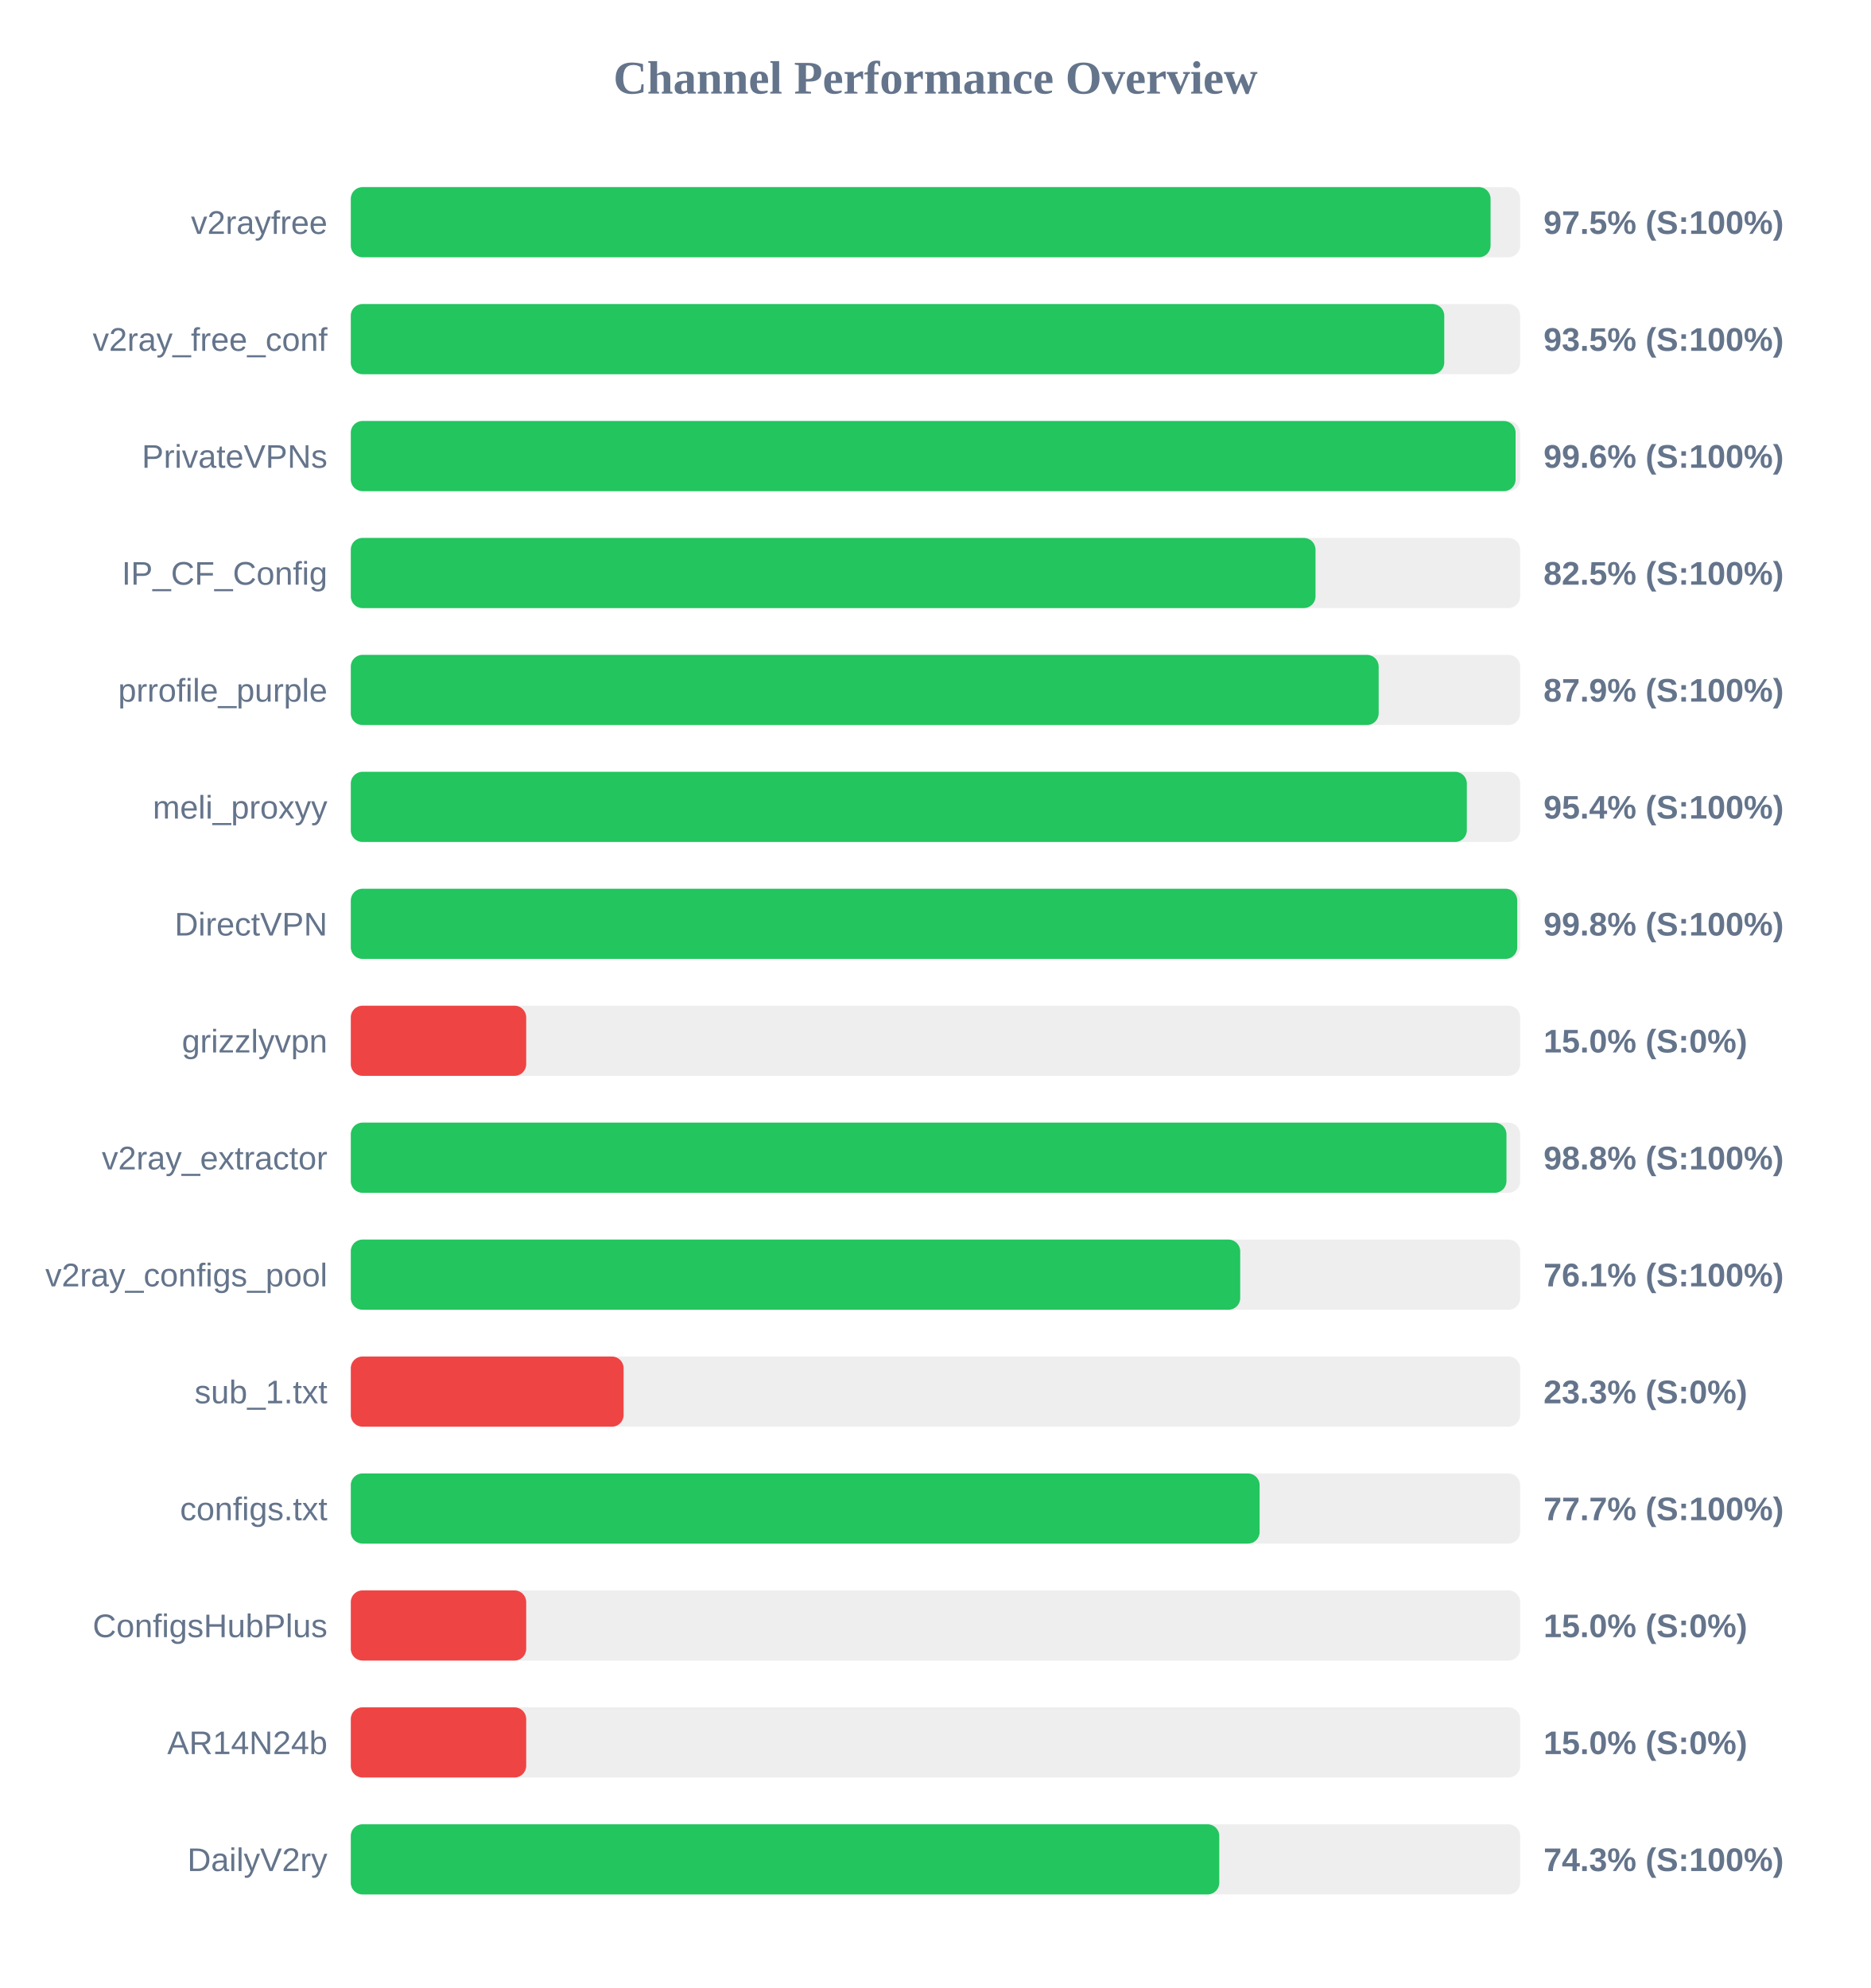
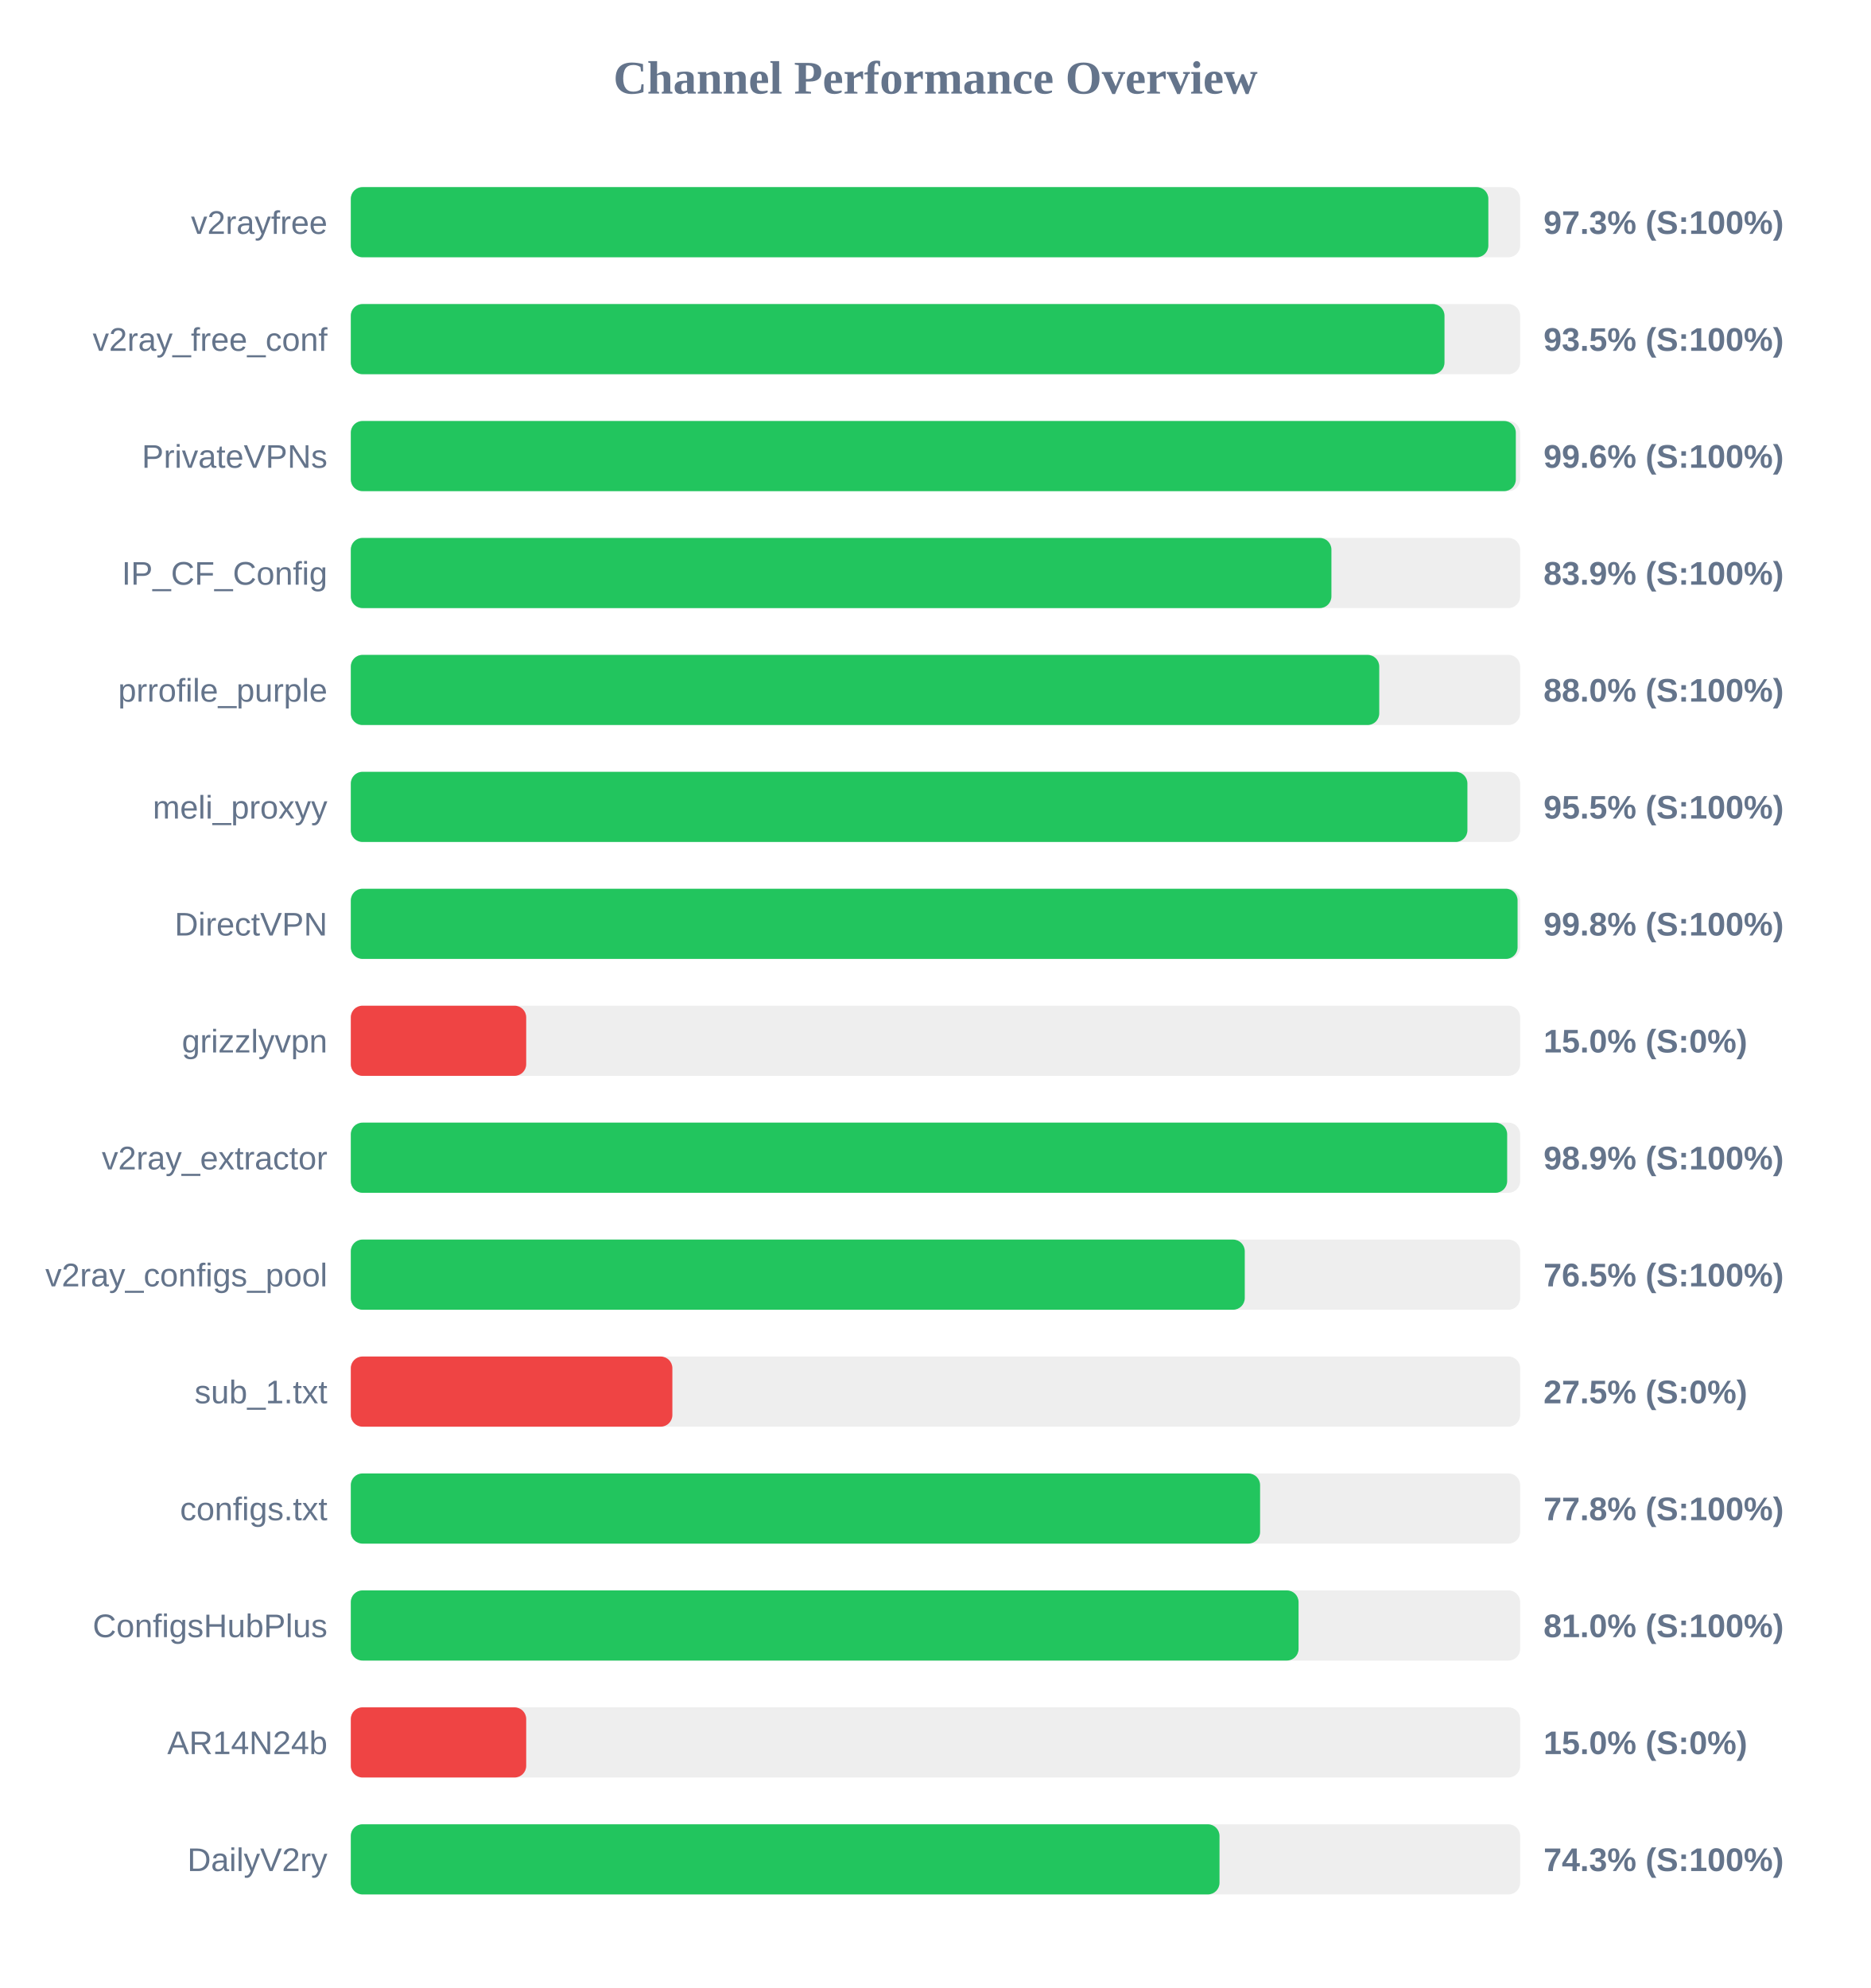
<svg xmlns="http://www.w3.org/2000/svg" width="800" height="850" version="1.1">
  <style>
        .row { font: 14px Arial; fill: #64748b; }
        .score { font: bold 14px Arial; fill: #64748b; }
    </style>
  <text x="400" y="40" text-anchor="middle" font-size="20px" font-weight="bold" fill="#64748b">Channel Performance Overview</text>
  <rect x="150" y="80" width="500" height="30" fill="#eee" rx="5" />
-   <rect x="150" y="80" width="487.35" height="30" fill="#22c55e" rx="5" />
+   <rect x="150" y="80" width="486.4" height="30" fill="#22c55e" rx="5" />
  <text x="140" y="100" text-anchor="end" class="row">v2rayfree</text>
-   <text x="660" y="100" text-anchor="start" class="score">97.5% (S:100%)</text>
+   <text x="660" y="100" text-anchor="start" class="score">97.3% (S:100%)</text>
  <rect x="150" y="130" width="500" height="30" fill="#eee" rx="5" />
-   <rect x="150" y="130" width="467.55" height="30" fill="#22c55e" rx="5" />
+   <rect x="150" y="130" width="467.65" height="30" fill="#22c55e" rx="5" />
  <text x="140" y="150" text-anchor="end" class="row">v2ray_free_conf</text>
  <text x="660" y="150" text-anchor="start" class="score">93.5% (S:100%)</text>
  <rect x="150" y="180" width="500" height="30" fill="#eee" rx="5" />
-   <rect x="150" y="180" width="498.05" height="30" fill="#22c55e" rx="5" />
+   <rect x="150" y="180" width="498.15" height="30" fill="#22c55e" rx="5" />
  <text x="140" y="200" text-anchor="end" class="row">PrivateVPNs</text>
  <text x="660" y="200" text-anchor="start" class="score">99.6% (S:100%)</text>
  <rect x="150" y="230" width="500" height="30" fill="#eee" rx="5" />
-   <rect x="150" y="230" width="412.5" height="30" fill="#22c55e" rx="5" />
+   <rect x="150" y="230" width="419.3" height="30" fill="#22c55e" rx="5" />
  <text x="140" y="250" text-anchor="end" class="row">IP_CF_Config</text>
-   <text x="660" y="250" text-anchor="start" class="score">82.5% (S:100%)</text>
+   <text x="660" y="250" text-anchor="start" class="score">83.9% (S:100%)</text>
  <rect x="150" y="280" width="500" height="30" fill="#eee" rx="5" />
-   <rect x="150" y="280" width="439.5" height="30" fill="#22c55e" rx="5" />
+   <rect x="150" y="280" width="439.75" height="30" fill="#22c55e" rx="5" />
  <text x="140" y="300" text-anchor="end" class="row">prrofile_purple</text>
-   <text x="660" y="300" text-anchor="start" class="score">87.9% (S:100%)</text>
+   <text x="660" y="300" text-anchor="start" class="score">88.0% (S:100%)</text>
  <rect x="150" y="330" width="500" height="30" fill="#eee" rx="5" />
-   <rect x="150" y="330" width="477.2" height="30" fill="#22c55e" rx="5" />
+   <rect x="150" y="330" width="477.45" height="30" fill="#22c55e" rx="5" />
  <text x="140" y="350" text-anchor="end" class="row">meli_proxyy</text>
-   <text x="660" y="350" text-anchor="start" class="score">95.4% (S:100%)</text>
+   <text x="660" y="350" text-anchor="start" class="score">95.5% (S:100%)</text>
  <rect x="150" y="380" width="500" height="30" fill="#eee" rx="5" />
-   <rect x="150" y="380" width="498.75" height="30" fill="#22c55e" rx="5" />
+   <rect x="150" y="380" width="498.9" height="30" fill="#22c55e" rx="5" />
  <text x="140" y="400" text-anchor="end" class="row">DirectVPN</text>
  <text x="660" y="400" text-anchor="start" class="score">99.8% (S:100%)</text>
  <rect x="150" y="430" width="500" height="30" fill="#eee" rx="5" />
  <rect x="150" y="430" width="75.0" height="30" fill="#ef4444" rx="5" />
  <text x="140" y="450" text-anchor="end" class="row">grizzlyvpn</text>
  <text x="660" y="450" text-anchor="start" class="score">15.0% (S:0%)</text>
  <rect x="150" y="480" width="500" height="30" fill="#eee" rx="5" />
-   <rect x="150" y="480" width="494.15" height="30" fill="#22c55e" rx="5" />
+   <rect x="150" y="480" width="494.45" height="30" fill="#22c55e" rx="5" />
  <text x="140" y="500" text-anchor="end" class="row">v2ray_extractor</text>
-   <text x="660" y="500" text-anchor="start" class="score">98.8% (S:100%)</text>
+   <text x="660" y="500" text-anchor="start" class="score">98.9% (S:100%)</text>
  <rect x="150" y="530" width="500" height="30" fill="#eee" rx="5" />
-   <rect x="150" y="530" width="380.3" height="30" fill="#22c55e" rx="5" />
+   <rect x="150" y="530" width="382.25" height="30" fill="#22c55e" rx="5" />
  <text x="140" y="550" text-anchor="end" class="row">v2ray_configs_pool</text>
-   <text x="660" y="550" text-anchor="start" class="score">76.1% (S:100%)</text>
+   <text x="660" y="550" text-anchor="start" class="score">76.5% (S:100%)</text>
  <rect x="150" y="580" width="500" height="30" fill="#eee" rx="5" />
-   <rect x="150" y="580" width="116.65" height="30" fill="#ef4444" rx="5" />
+   <rect x="150" y="580" width="137.5" height="30" fill="#ef4444" rx="5" />
  <text x="140" y="600" text-anchor="end" class="row">sub_1.txt</text>
-   <text x="660" y="600" text-anchor="start" class="score">23.3% (S:0%)</text>
+   <text x="660" y="600" text-anchor="start" class="score">27.5% (S:0%)</text>
  <rect x="150" y="630" width="500" height="30" fill="#eee" rx="5" />
-   <rect x="150" y="630" width="388.6" height="30" fill="#22c55e" rx="5" />
+   <rect x="150" y="630" width="388.8" height="30" fill="#22c55e" rx="5" />
  <text x="140" y="650" text-anchor="end" class="row">configs.txt</text>
-   <text x="660" y="650" text-anchor="start" class="score">77.7% (S:100%)</text>
+   <text x="660" y="650" text-anchor="start" class="score">77.8% (S:100%)</text>
  <rect x="150" y="680" width="500" height="30" fill="#eee" rx="5" />
-   <rect x="150" y="680" width="75.0" height="30" fill="#ef4444" rx="5" />
+   <rect x="150" y="680" width="405.25" height="30" fill="#22c55e" rx="5" />
  <text x="140" y="700" text-anchor="end" class="row">ConfigsHubPlus</text>
-   <text x="660" y="700" text-anchor="start" class="score">15.0% (S:0%)</text>
+   <text x="660" y="700" text-anchor="start" class="score">81.0% (S:100%)</text>
  <rect x="150" y="730" width="500" height="30" fill="#eee" rx="5" />
  <rect x="150" y="730" width="75.0" height="30" fill="#ef4444" rx="5" />
  <text x="140" y="750" text-anchor="end" class="row">AR14N24b</text>
  <text x="660" y="750" text-anchor="start" class="score">15.0% (S:0%)</text>
  <rect x="150" y="780" width="500" height="30" fill="#eee" rx="5" />
-   <rect x="150" y="780" width="371.35" height="30" fill="#22c55e" rx="5" />
+   <rect x="150" y="780" width="371.45" height="30" fill="#22c55e" rx="5" />
  <text x="140" y="800" text-anchor="end" class="row">DailyV2ry</text>
  <text x="660" y="800" text-anchor="start" class="score">74.3% (S:100%)</text>
</svg>
